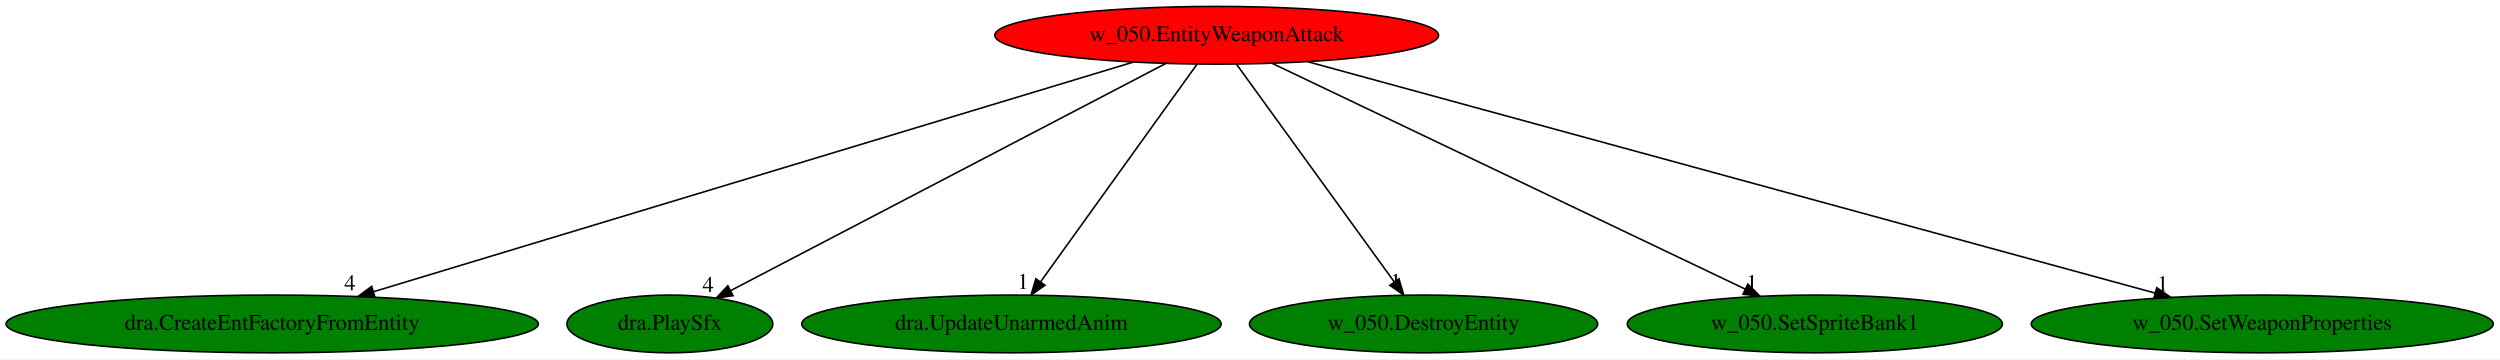
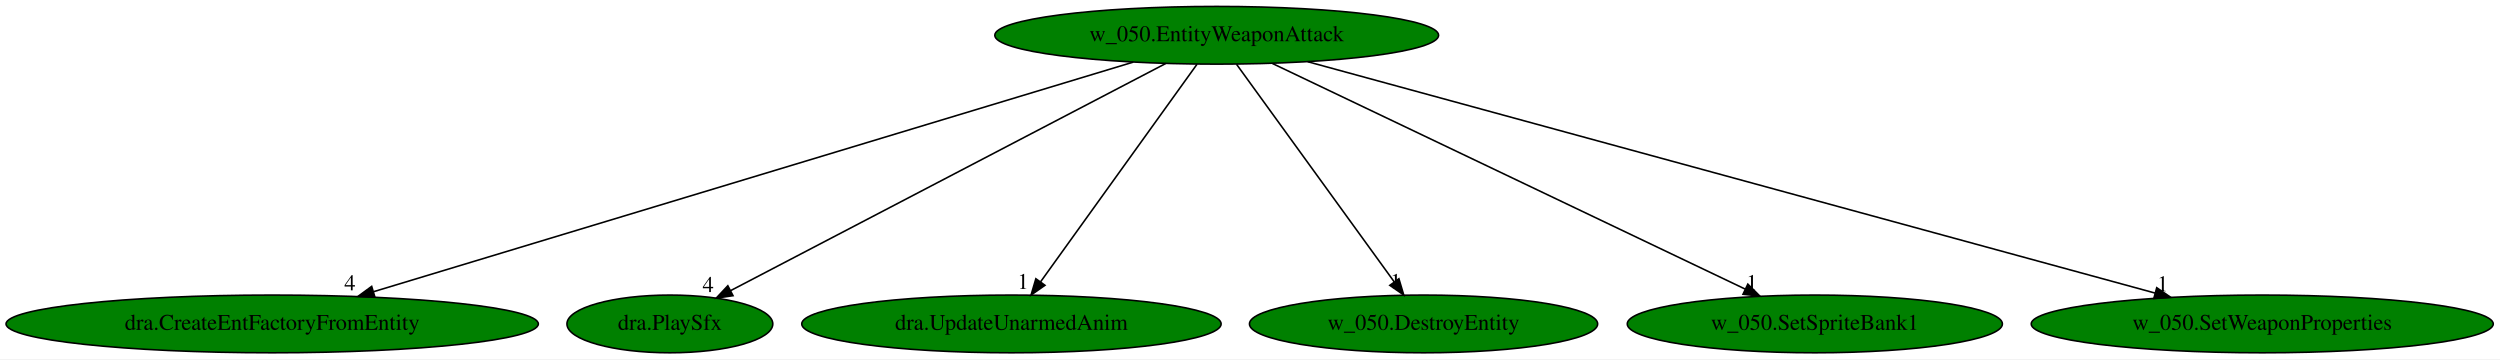
<svg xmlns="http://www.w3.org/2000/svg" xmlns:xlink="http://www.w3.org/1999/xlink" width="1559pt" height="224pt" viewBox="0.00 0.00 1559.02 224.00">
  <g id="graph0" class="graph" transform="scale(1 1) rotate(0) translate(4 220)">
    <polygon fill="white" stroke="transparent" points="-4,4 -4,-220 1555.02,-220 1555.02,4 -4,4" />
    <g id="node1" class="node">
-       <ellipse fill="red" stroke="black" cx="754.74" cy="-198" rx="138.38" ry="18" />
+       <ellipse fill="green" stroke="black" cx="754.74" cy="-198" rx="138.38" ry="18" />
      <text text-anchor="middle" x="754.74" y="-194.3" font-family="Times,serif" font-size="14.00">w_050.EntityWeaponAttack</text>
    </g>
    <g id="node2" class="node">
      <g id="a_node2">
        <a xlink:href="dra.CreateEntFactoryFromEntity.svg" xlink:title="dra.CreateEntFactoryFromEntity">
          <ellipse fill="green" stroke="black" cx="165.74" cy="-18" rx="165.97" ry="18" />
          <text text-anchor="middle" x="165.74" y="-14.3" font-family="Times,serif" font-size="14.00">dra.CreateEntFactoryFromEntity</text>
        </a>
      </g>
    </g>
    <g id="edge1" class="edge">
      <path fill="none" stroke="black" d="M702.72,-181.28C594.69,-148.63 346.3,-73.57 229.12,-38.16" />
      <polygon fill="black" stroke="black" points="229.8,-34.71 219.22,-35.16 227.78,-41.41 229.8,-34.71" />
      <text text-anchor="middle" x="214.22" y="-38.96" font-family="Times,serif" font-size="14.00">4</text>
    </g>
    <g id="node3" class="node">
      <g id="a_node3">
        <a xlink:href="dra.PlaySfx.svg" xlink:title="dra.PlaySfx">
          <ellipse fill="green" stroke="black" cx="413.74" cy="-18" rx="64.19" ry="18" />
          <text text-anchor="middle" x="413.74" y="-14.3" font-family="Times,serif" font-size="14.00">dra.PlaySfx</text>
        </a>
      </g>
    </g>
    <g id="edge2" class="edge">
      <path fill="none" stroke="black" d="M722.96,-180.41C659.95,-147.52 519.44,-74.18 451.69,-38.81" />
      <polygon fill="black" stroke="black" points="453.12,-35.61 442.63,-34.08 449.88,-41.81 453.12,-35.61" />
      <text text-anchor="middle" x="437.63" y="-37.88" font-family="Times,serif" font-size="14.00">4</text>
    </g>
    <g id="node4" class="node">
      <g id="a_node4">
        <a xlink:href="dra.UpdateUnarmedAnim.svg" xlink:title="dra.UpdateUnarmedAnim">
          <ellipse fill="green" stroke="black" cx="626.74" cy="-18" rx="130.78" ry="18" />
          <text text-anchor="middle" x="626.74" y="-14.3" font-family="Times,serif" font-size="14.00">dra.UpdateUnarmedAnim</text>
        </a>
      </g>
    </g>
    <g id="edge3" class="edge">
      <path fill="none" stroke="black" d="M742.46,-179.93C719.81,-148.43 671.34,-81.03 644.89,-44.24" />
      <polygon fill="black" stroke="black" points="647.65,-42.09 638.97,-36.02 641.97,-46.18 647.65,-42.09" />
      <text text-anchor="middle" x="633.97" y="-39.82" font-family="Times,serif" font-size="14.00">1</text>
    </g>
    <g id="node5" class="node">
      <g id="a_node5">
        <a xlink:href="w_050.DestroyEntity.svg" xlink:title="w_050.DestroyEntity">
          <ellipse fill="green" stroke="black" cx="883.74" cy="-18" rx="108.58" ry="18" />
          <text text-anchor="middle" x="883.74" y="-14.3" font-family="Times,serif" font-size="14.00">w_050.DestroyEntity</text>
        </a>
      </g>
    </g>
    <g id="edge4" class="edge">
      <path fill="none" stroke="black" d="M767.1,-179.93C789.93,-148.43 838.78,-81.03 865.44,-44.24" />
      <polygon fill="black" stroke="black" points="868.37,-46.17 871.4,-36.02 862.7,-42.06 868.37,-46.17" />
      <text text-anchor="middle" x="866.4" y="-39.82" font-family="Times,serif" font-size="14.00">1</text>
    </g>
    <g id="node6" class="node">
      <g id="a_node6">
        <a xlink:href="w_050.SetSpriteBank1.svg" xlink:title="w_050.SetSpriteBank1">
          <ellipse fill="green" stroke="black" cx="1127.74" cy="-18" rx="116.98" ry="18" />
          <text text-anchor="middle" x="1127.74" y="-14.3" font-family="Times,serif" font-size="14.00">w_050.SetSpriteBank1</text>
        </a>
      </g>
    </g>
    <g id="edge5" class="edge">
      <path fill="none" stroke="black" d="M789.49,-180.41C857.83,-147.8 1009.51,-75.42 1084.31,-39.72" />
      <polygon fill="black" stroke="black" points="1085.96,-42.82 1093.47,-35.35 1082.94,-36.5 1085.96,-42.82" />
      <text text-anchor="middle" x="1088.47" y="-39.15" font-family="Times,serif" font-size="14.00">1</text>
    </g>
    <g id="node7" class="node">
      <g id="a_node7">
        <a xlink:href="w_050.SetWeaponProperties.svg" xlink:title="w_050.SetWeaponProperties">
          <ellipse fill="green" stroke="black" cx="1406.74" cy="-18" rx="144.07" ry="18" />
          <text text-anchor="middle" x="1406.74" y="-14.3" font-family="Times,serif" font-size="14.00">w_050.SetWeaponProperties</text>
        </a>
      </g>
    </g>
    <g id="edge6" class="edge">
      <path fill="none" stroke="black" d="M811.46,-181.52C931.63,-148.71 1211.39,-72.33 1339.95,-37.23" />
      <polygon fill="black" stroke="black" points="1340.96,-40.59 1349.68,-34.58 1339.11,-33.83 1340.96,-40.59" />
      <text text-anchor="middle" x="1344.68" y="-38.38" font-family="Times,serif" font-size="14.00">1</text>
    </g>
  </g>
</svg>
